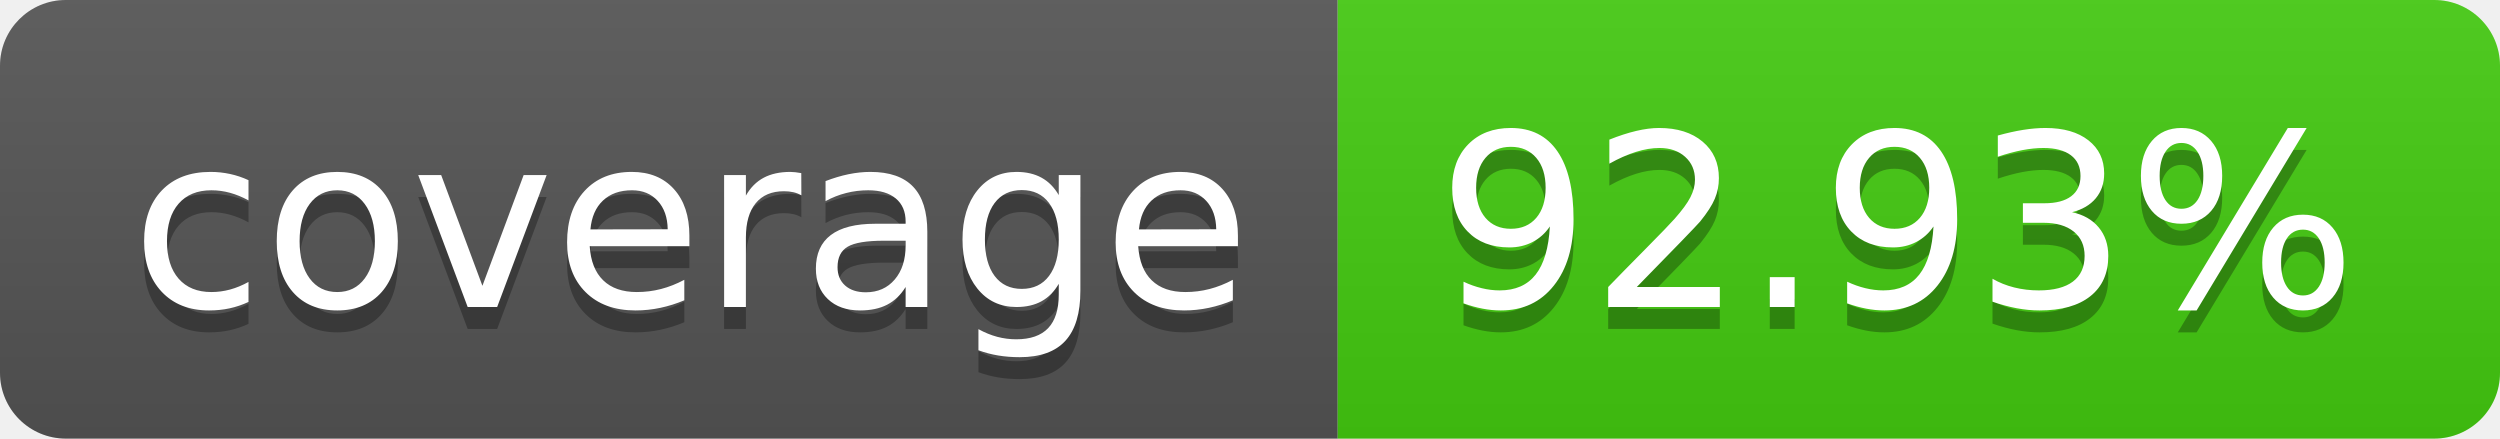
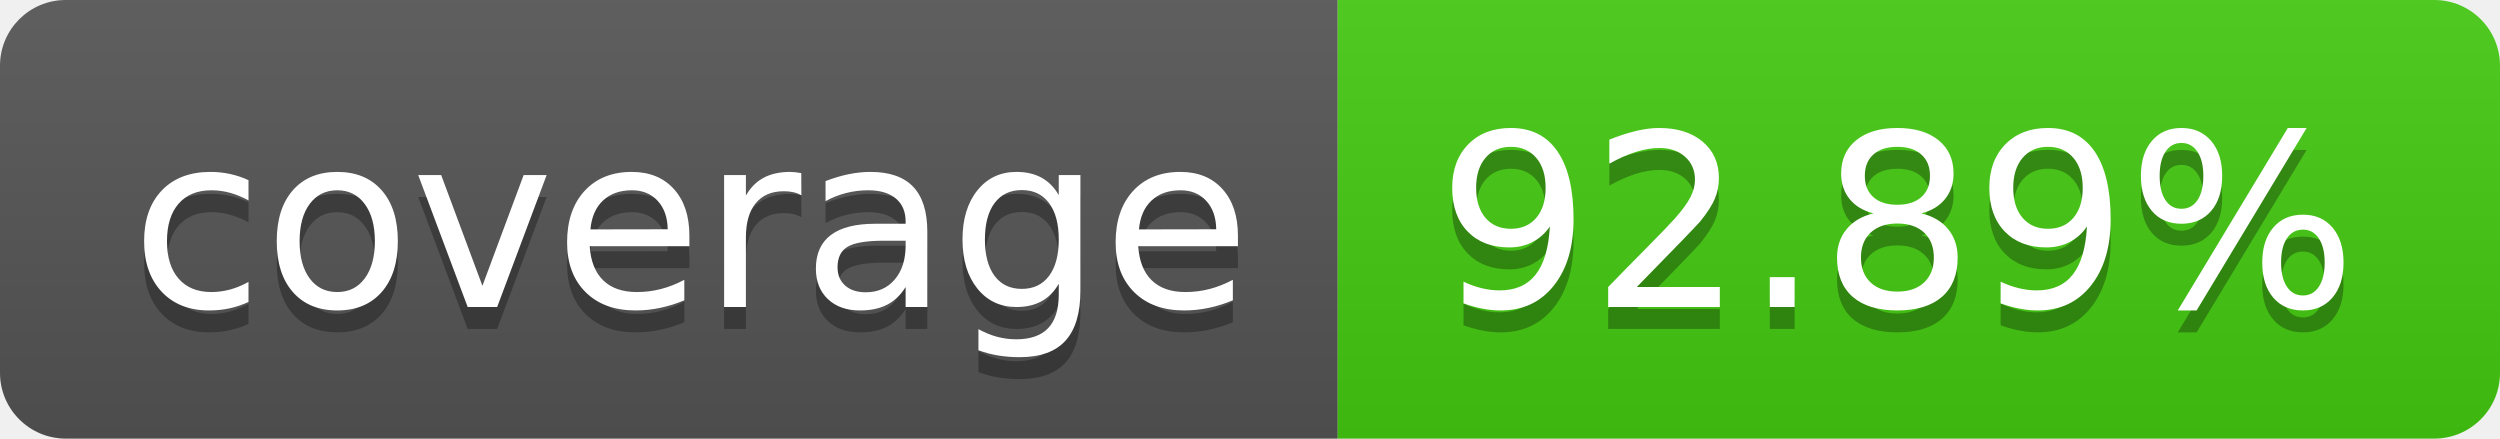
- <svg xmlns="http://www.w3.org/2000/svg" width="114" height="20" role="img" aria-label="coverage: 92.93%">
+ <svg xmlns="http://www.w3.org/2000/svg" width="114" height="20" role="img" aria-label="coverage: 92.89%">
  <linearGradient id="s" x2="0" y2="100%">
    <stop offset="0" stop-color="#bbb" stop-opacity=".1" />
    <stop offset="1" stop-opacity=".1" />
  </linearGradient>
  <clipPath id="r">
    <rect width="114" height="20" rx="3" fill="#fff" />
  </clipPath>
  <g clip-path="url(#r)">
    <rect width="61" height="20" fill="#555" />
    <rect x="61" width="53" height="20" fill="#4c1" />
    <rect width="114" height="20" fill="url(#s)" />
  </g>
  <g fill="#fff" text-anchor="middle" font-family="Verdana,Geneva,DejaVu Sans,sans-serif" text-rendering="geometricPrecision" font-size="110">
    <text aria-hidden="true" x="315" y="150" fill="#010101" fill-opacity=".3" transform="scale(.1)" textLength="510">coverage</text>
    <text x="315" y="140" transform="scale(.1)" fill="#fff" textLength="510">coverage</text>
-     <text aria-hidden="true" x="865" y="150" fill="#010101" fill-opacity=".3" transform="scale(.1)" textLength="430">92.93%</text>
-     <text x="865" y="140" transform="scale(.1)" fill="#fff" textLength="430">92.93%</text>
+     <text aria-hidden="true" x="865" y="150" fill="#010101" fill-opacity=".3" transform="scale(.1)" textLength="430">92.89%</text>
+     <text x="865" y="140" transform="scale(.1)" fill="#fff" textLength="430">92.89%</text>
  </g>
</svg>
